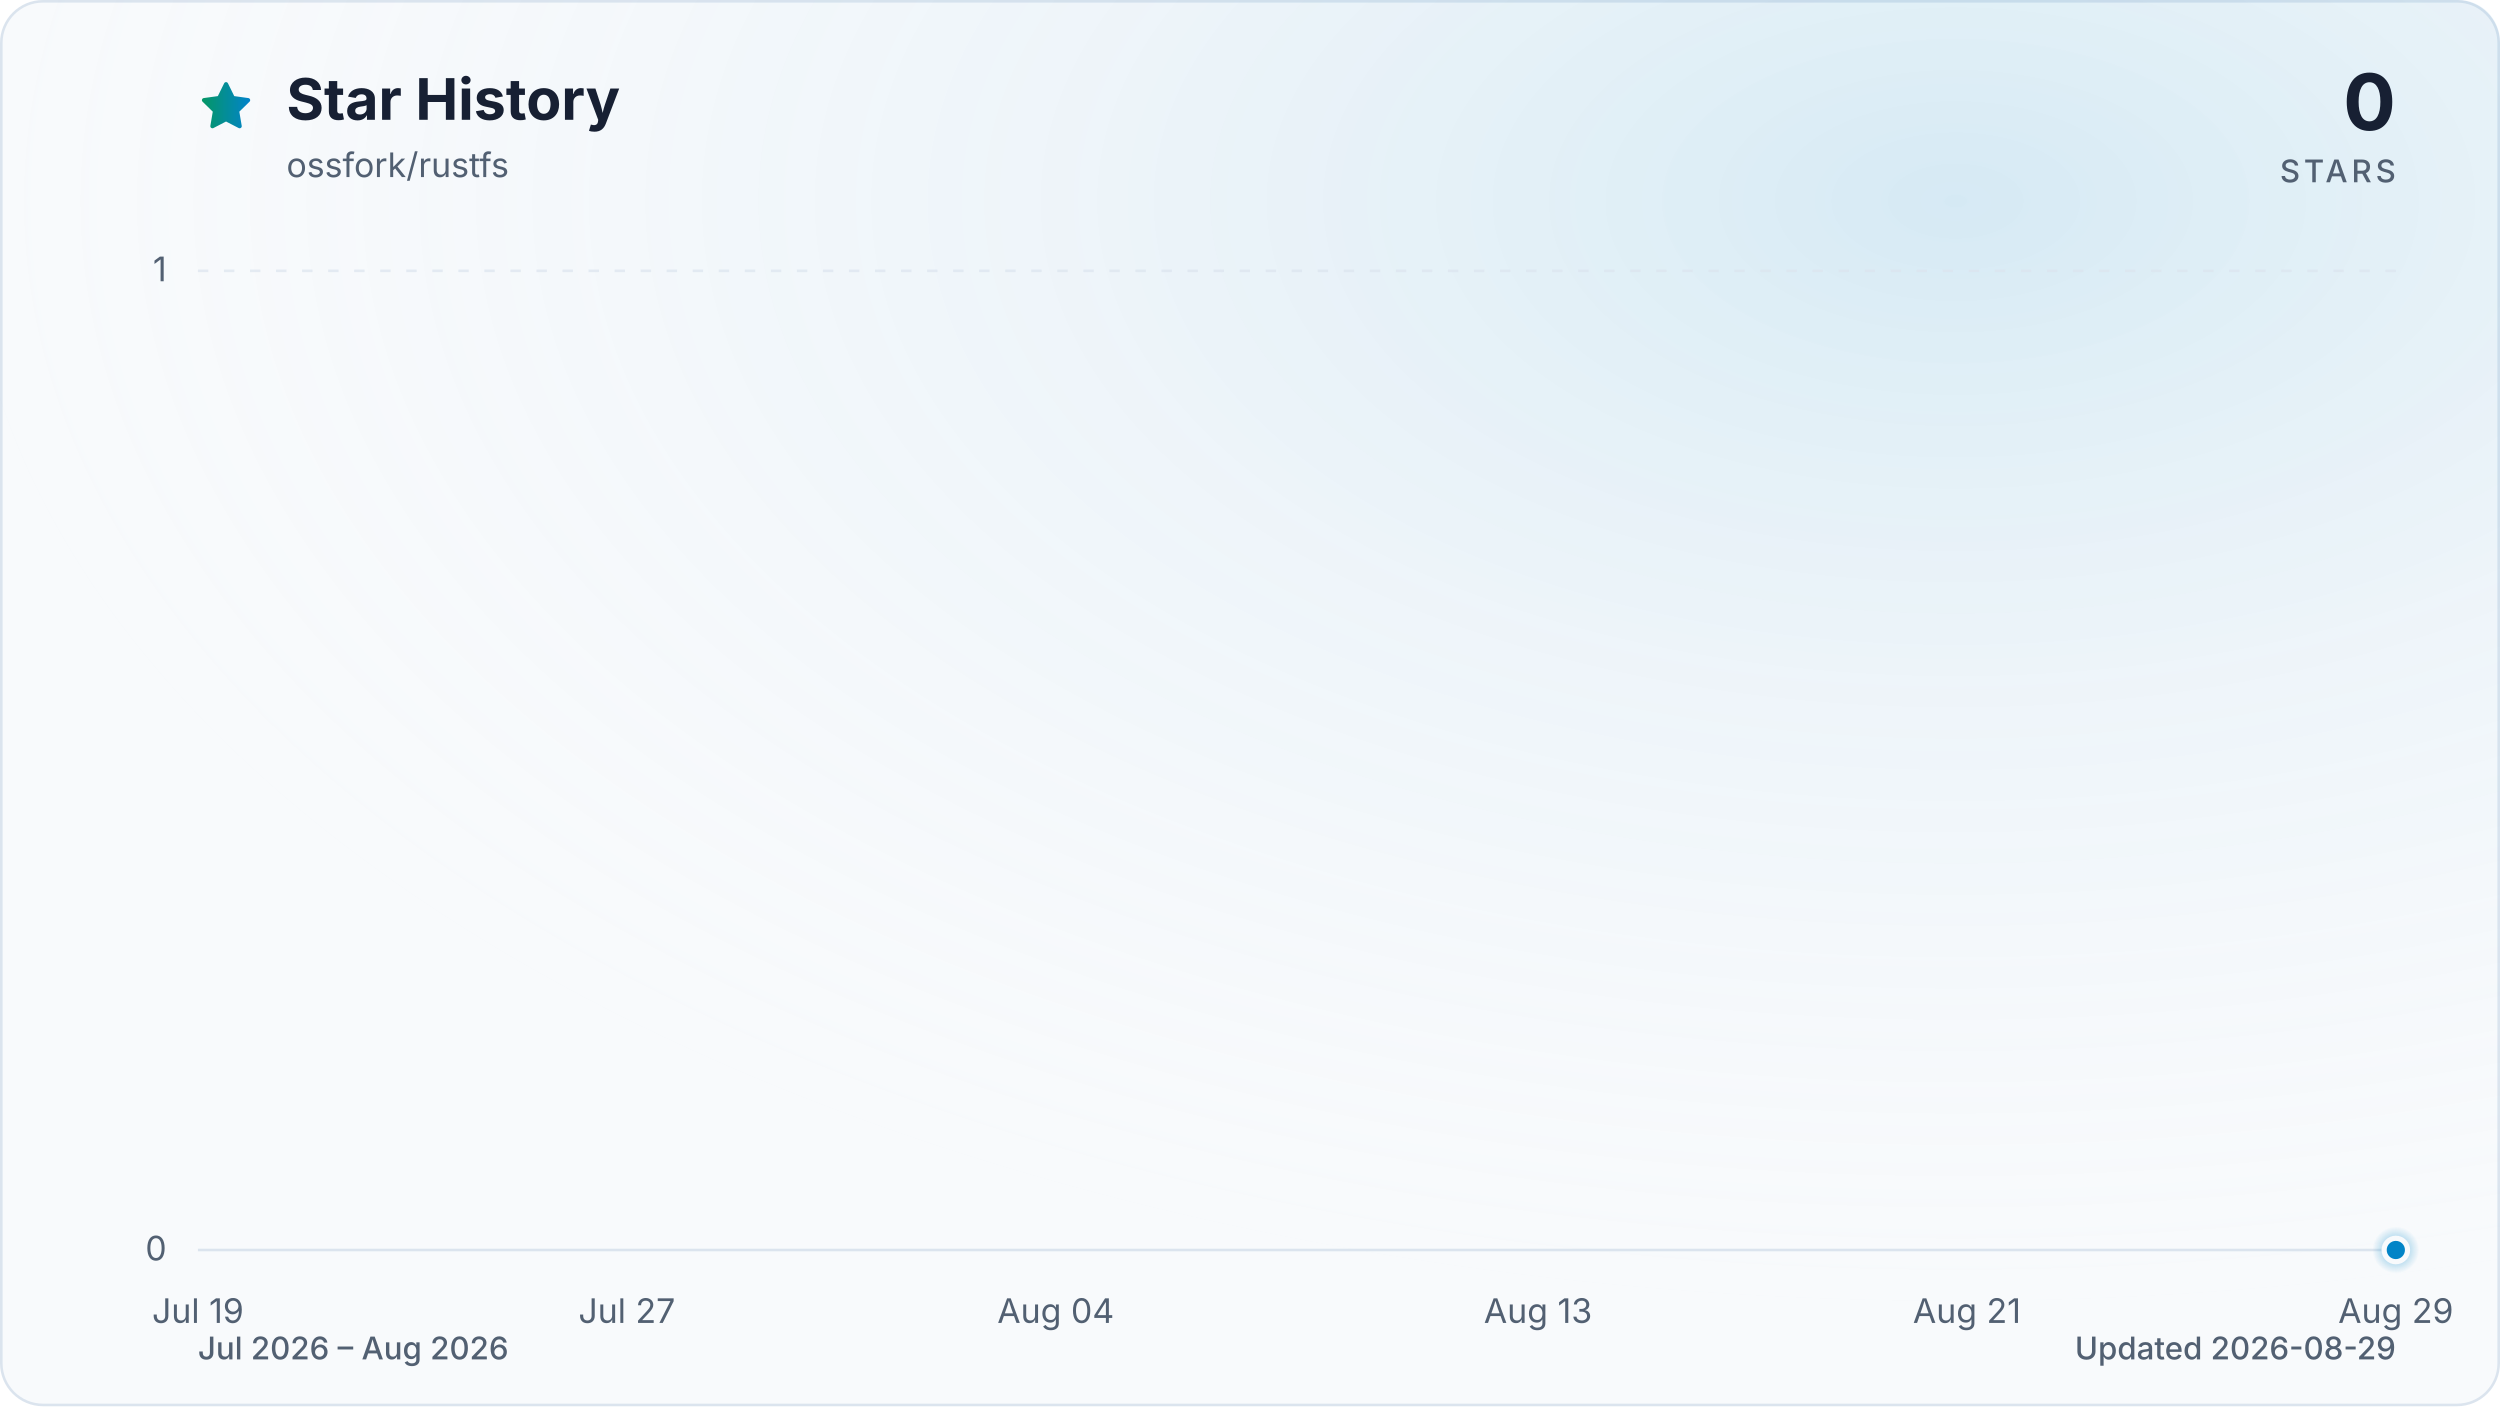
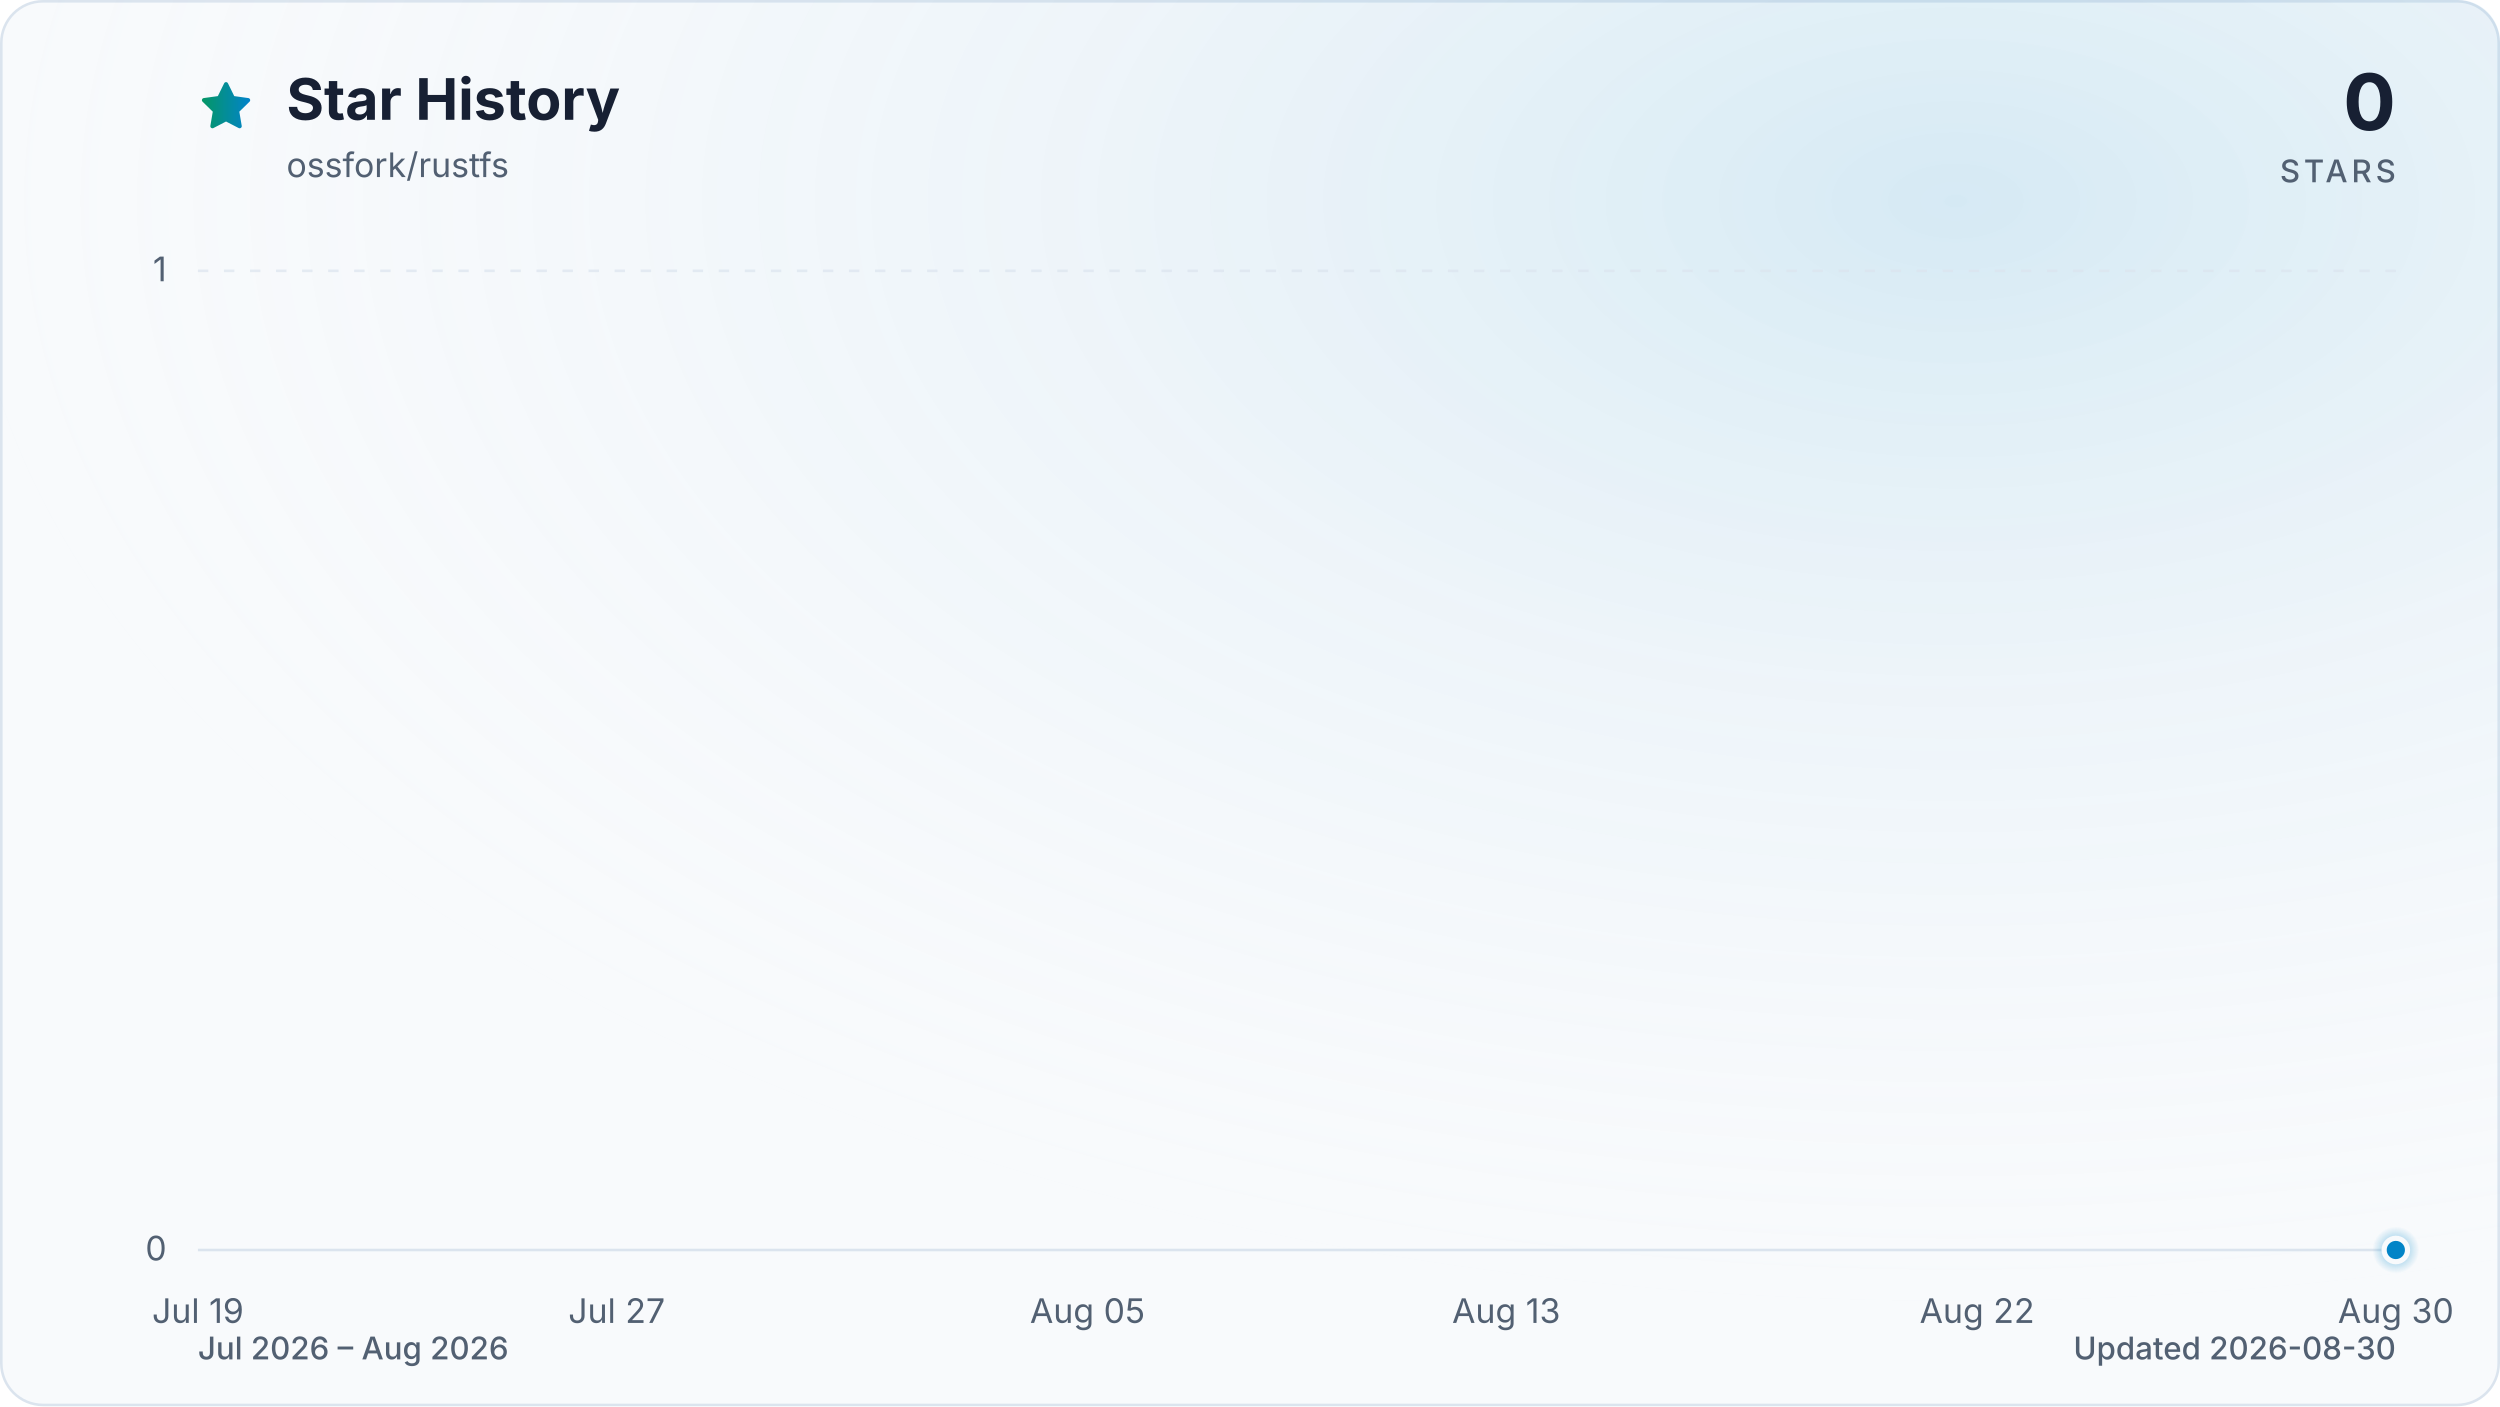
<svg xmlns="http://www.w3.org/2000/svg" viewBox="0 0 960 540" role="img" aria-labelledby="title description" data-style="gradient" data-variant="glow" data-animated="true">
  <defs>
    <linearGradient id="trend" x1="0" y1="0" x2="1" y2="0">
      <stop offset="0%" stop-color="#059669" />
      <stop offset="100%" stop-color="#0284c7" />
    </linearGradient>
    <linearGradient id="area" x1="0" y1="0" x2="0" y2="1">
      <stop offset="0%" stop-color="#059669" stop-opacity="0.30" />
      <stop offset="55%" stop-color="#0284c7" stop-opacity="0.10" />
      <stop offset="100%" stop-color="#0284c7" stop-opacity="0.01" />
    </linearGradient>
    <radialGradient id="marker-halo" cx="50%" cy="50%" r="50%">
      <stop offset="0%" stop-color="#0284c7" stop-opacity="0.55" />
      <stop offset="100%" stop-color="#0284c7" stop-opacity="0" />
    </radialGradient>
    <radialGradient id="surface-glow" cx="78%" cy="14%" r="80%">
      <stop offset="0%" stop-color="#0284c7" stop-opacity="0.14" />
      <stop offset="100%" stop-color="#f8fafc" stop-opacity="0" />
    </radialGradient>
    <filter id="trend-glow" x="-20%" y="-20%" width="140%" height="140%">
      <feGaussianBlur stdDeviation="7" />
    </filter>
  </defs>
  <style>
.trend-enter{transform-box:fill-box;transform-origin:center;animation:trend-enter 520ms cubic-bezier(0.16,1,0.3,1)}
.marker-enter{transform-box:fill-box;transform-origin:center;animation:marker-enter 320ms cubic-bezier(0.16,1,0.3,1) 200ms both}
.marker-pulse{transform-box:fill-box;transform-origin:center;animation:marker-pulse 2.6s ease-out infinite}
@keyframes trend-enter{from{opacity:.35;transform:translateY(10px)}to{opacity:1;transform:translateY(0)}}
@keyframes marker-enter{from{opacity:0;transform:scale(.4)}to{opacity:1;transform:scale(1)}}
@keyframes marker-pulse{0%{opacity:.5;transform:scale(.7)}70%,100%{opacity:0;transform:scale(2.1)}}
@media (prefers-reduced-motion:reduce){.trend-enter,.marker-enter,.marker-pulse{animation:none!important}}
@media (prefers-reduced-motion:reduce){.marker-pulse{opacity:0}}
</style>
  <rect x="0.5" y="0.5" width="959" height="539" fill="#f8fafc" stroke="#dbe4ee" stroke-width="1" rx="16" />
  <rect width="960" height="540" fill="url(#surface-glow)" rx="16" />
  <path d="M12 2.6l2.9 5.9 6.5.9-4.7 4.6 1.1 6.5-5.8-3-5.8 3 1.1-6.5-4.7-4.6 6.5-.9L12 2.6Z" transform="translate(76 30) scale(.9)" fill="url(#trend)" stroke="url(#trend)" stroke-width="1.8" stroke-linejoin="round" aria-hidden="true" />
  <text x="110" y="46" fill="#172033" font-family="ui-sans-serif, system-ui, -apple-system, BlinkMacSystemFont, 'Segoe UI', sans-serif" font-size="22" font-weight="700">Star History</text>
  <text x="110" y="68" fill="#526072" font-family="ui-sans-serif, system-ui, -apple-system, BlinkMacSystemFont, 'Segoe UI', sans-serif" font-size="13">ossfork/rustfs</text>
  <text x="920" y="50" fill="#172033" font-family="ui-sans-serif, system-ui, -apple-system, BlinkMacSystemFont, 'Segoe UI', sans-serif" font-size="30" font-weight="700" text-anchor="end">0</text>
  <text x="920" y="70" fill="#526072" font-family="ui-sans-serif, system-ui, -apple-system, BlinkMacSystemFont, 'Segoe UI', sans-serif" font-size="12" font-weight="500" letter-spacing="1.5" text-anchor="end">STARS</text>
  <line x1="76" y1="480.0" x2="920" y2="480.0" stroke="#dbe4ee" stroke-width="1" stroke-dasharray="0" opacity="1" />
  <text x="64" y="484.0" fill="#526072" font-family="ui-sans-serif, system-ui, -apple-system, BlinkMacSystemFont, 'Segoe UI', sans-serif" font-size="13" text-anchor="end">0</text>
  <line x1="76" y1="104.0" x2="920" y2="104.0" stroke="#dbe4ee" stroke-width="1" stroke-dasharray="4 6" opacity="0.7" />
  <text x="64" y="108.0" fill="#526072" font-family="ui-sans-serif, system-ui, -apple-system, BlinkMacSystemFont, 'Segoe UI', sans-serif" font-size="13" text-anchor="end">1</text>
  <text x="76.0" y="508" fill="#526072" font-family="ui-sans-serif, system-ui, -apple-system, BlinkMacSystemFont, 'Segoe UI', sans-serif" font-size="13" text-anchor="middle">Jul 19</text>
-   <text x="240.7" y="508" fill="#526072" font-family="ui-sans-serif, system-ui, -apple-system, BlinkMacSystemFont, 'Segoe UI', sans-serif" font-size="13" text-anchor="middle">Jul 27</text>
-   <text x="405.4" y="508" fill="#526072" font-family="ui-sans-serif, system-ui, -apple-system, BlinkMacSystemFont, 'Segoe UI', sans-serif" font-size="13" text-anchor="middle">Aug 04</text>
-   <text x="590.6" y="508" fill="#526072" font-family="ui-sans-serif, system-ui, -apple-system, BlinkMacSystemFont, 'Segoe UI', sans-serif" font-size="13" text-anchor="middle">Aug 13</text>
-   <text x="755.3" y="508" fill="#526072" font-family="ui-sans-serif, system-ui, -apple-system, BlinkMacSystemFont, 'Segoe UI', sans-serif" font-size="13" text-anchor="middle">Aug 21</text>
-   <text x="920.0" y="508" fill="#526072" font-family="ui-sans-serif, system-ui, -apple-system, BlinkMacSystemFont, 'Segoe UI', sans-serif" font-size="13" text-anchor="middle">Aug 29</text>
+   <text x="236.8" y="508" fill="#526072" font-family="ui-sans-serif, system-ui, -apple-system, BlinkMacSystemFont, 'Segoe UI', sans-serif" font-size="13" text-anchor="middle">Jul 27</text>
+   <text x="417.6" y="508" fill="#526072" font-family="ui-sans-serif, system-ui, -apple-system, BlinkMacSystemFont, 'Segoe UI', sans-serif" font-size="13" text-anchor="middle">Aug 05</text>
+   <text x="578.4" y="508" fill="#526072" font-family="ui-sans-serif, system-ui, -apple-system, BlinkMacSystemFont, 'Segoe UI', sans-serif" font-size="13" text-anchor="middle">Aug 13</text>
+   <text x="759.2" y="508" fill="#526072" font-family="ui-sans-serif, system-ui, -apple-system, BlinkMacSystemFont, 'Segoe UI', sans-serif" font-size="13" text-anchor="middle">Aug 22</text>
+   <text x="920.0" y="508" fill="#526072" font-family="ui-sans-serif, system-ui, -apple-system, BlinkMacSystemFont, 'Segoe UI', sans-serif" font-size="13" text-anchor="middle">Aug 30</text>
  <g class="trend-enter">
-     <path d="M 76.0 480.0 C 82.9 480.0, 89.7 480.0, 96.6 480.0 C 103.4 480.0, 110.3 480.0, 117.2 480.0 C 124.0 480.0, 130.9 480.0, 137.8 480.0 C 144.6 480.0, 151.5 480.0, 158.3 480.0 C 165.2 480.0, 172.1 480.0, 178.9 480.0 C 185.8 480.0, 192.7 480.0, 199.5 480.0 C 206.4 480.0, 213.2 480.0, 220.1 480.0 C 227.0 480.0, 233.8 480.0, 240.7 480.0 C 247.5 480.0, 254.4 480.0, 261.3 480.0 C 268.1 480.0, 275.0 480.0, 281.9 480.0 C 288.7 480.0, 295.6 480.0, 302.4 480.0 C 309.3 480.0, 316.2 480.0, 323.0 480.0 C 329.9 480.0, 336.7 480.0, 343.6 480.0 C 350.5 480.0, 357.3 480.0, 364.2 480.0 C 371.1 480.0, 377.9 480.0, 384.8 480.0 C 391.6 480.0, 398.5 480.0, 405.4 480.0 C 412.2 480.0, 419.1 480.0, 426.0 480.0 C 432.8 480.0, 439.7 480.0, 446.5 480.0 C 453.4 480.0, 460.3 480.0, 467.1 480.0 C 474.0 480.0, 480.8 480.0, 487.7 480.0 C 494.6 480.0, 501.4 480.0, 508.3 480.0 C 515.2 480.0, 522.0 480.0, 528.9 480.0 C 535.7 480.0, 542.6 480.0, 549.5 480.0 C 556.3 480.0, 563.2 480.0, 570.0 480.0 C 576.9 480.0, 583.8 480.0, 590.6 480.0 C 597.5 480.0, 604.4 480.0, 611.2 480.0 C 618.1 480.0, 624.9 480.0, 631.8 480.0 C 638.7 480.0, 645.5 480.0, 652.4 480.0 C 659.3 480.0, 666.1 480.0, 673.0 480.0 C 679.8 480.0, 686.7 480.0, 693.6 480.0 C 700.4 480.0, 707.3 480.0, 714.1 480.0 C 721.0 480.0, 727.9 480.0, 734.7 480.0 C 741.6 480.0, 748.5 480.0, 755.3 480.0 C 762.2 480.0, 769.0 480.0, 775.9 480.0 C 782.8 480.0, 789.6 480.0, 796.5 480.0 C 803.3 480.0, 810.2 480.0, 817.1 480.0 C 823.9 480.0, 830.8 480.0, 837.7 480.0 C 844.5 480.0, 851.4 480.0, 858.2 480.0 C 865.1 480.0, 872.0 480.0, 878.8 480.0 C 885.7 480.0, 892.6 480.0, 899.4 480.0 C 906.3 480.0, 913.1 480.0, 920.0 480.0 L 920.0 480.0 L 76.0 480.0 Z" fill="url(#area)" />
-     <path d="M 76.0 480.0 C 82.9 480.0, 89.7 480.0, 96.6 480.0 C 103.4 480.0, 110.3 480.0, 117.2 480.0 C 124.0 480.0, 130.9 480.0, 137.8 480.0 C 144.6 480.0, 151.5 480.0, 158.3 480.0 C 165.2 480.0, 172.1 480.0, 178.9 480.0 C 185.8 480.0, 192.7 480.0, 199.5 480.0 C 206.4 480.0, 213.2 480.0, 220.1 480.0 C 227.0 480.0, 233.8 480.0, 240.7 480.0 C 247.5 480.0, 254.4 480.0, 261.3 480.0 C 268.1 480.0, 275.0 480.0, 281.9 480.0 C 288.7 480.0, 295.6 480.0, 302.4 480.0 C 309.3 480.0, 316.2 480.0, 323.0 480.0 C 329.9 480.0, 336.7 480.0, 343.6 480.0 C 350.5 480.0, 357.3 480.0, 364.2 480.0 C 371.1 480.0, 377.9 480.0, 384.8 480.0 C 391.6 480.0, 398.5 480.0, 405.4 480.0 C 412.2 480.0, 419.1 480.0, 426.0 480.0 C 432.8 480.0, 439.7 480.0, 446.5 480.0 C 453.4 480.0, 460.3 480.0, 467.1 480.0 C 474.0 480.0, 480.8 480.0, 487.7 480.0 C 494.6 480.0, 501.4 480.0, 508.3 480.0 C 515.2 480.0, 522.0 480.0, 528.9 480.0 C 535.7 480.0, 542.6 480.0, 549.5 480.0 C 556.3 480.0, 563.2 480.0, 570.0 480.0 C 576.9 480.0, 583.8 480.0, 590.6 480.0 C 597.5 480.0, 604.4 480.0, 611.2 480.0 C 618.1 480.0, 624.9 480.0, 631.8 480.0 C 638.7 480.0, 645.5 480.0, 652.4 480.0 C 659.3 480.0, 666.1 480.0, 673.0 480.0 C 679.8 480.0, 686.7 480.0, 693.6 480.0 C 700.4 480.0, 707.3 480.0, 714.1 480.0 C 721.0 480.0, 727.9 480.0, 734.7 480.0 C 741.6 480.0, 748.5 480.0, 755.3 480.0 C 762.2 480.0, 769.0 480.0, 775.9 480.0 C 782.8 480.0, 789.6 480.0, 796.5 480.0 C 803.3 480.0, 810.2 480.0, 817.1 480.0 C 823.9 480.0, 830.8 480.0, 837.7 480.0 C 844.5 480.0, 851.4 480.0, 858.2 480.0 C 865.1 480.0, 872.0 480.0, 878.8 480.0 C 885.7 480.0, 892.6 480.0, 899.4 480.0 C 906.3 480.0, 913.1 480.0, 920.0 480.0" fill="none" stroke="url(#trend)" stroke-width="12" stroke-linecap="round" stroke-linejoin="round" opacity="0.16" filter="url(#trend-glow)" />
-     <path d="M 76.0 480.0 C 82.9 480.0, 89.7 480.0, 96.6 480.0 C 103.4 480.0, 110.3 480.0, 117.2 480.0 C 124.0 480.0, 130.9 480.0, 137.8 480.0 C 144.6 480.0, 151.5 480.0, 158.3 480.0 C 165.2 480.0, 172.1 480.0, 178.9 480.0 C 185.8 480.0, 192.7 480.0, 199.5 480.0 C 206.4 480.0, 213.2 480.0, 220.1 480.0 C 227.0 480.0, 233.8 480.0, 240.7 480.0 C 247.5 480.0, 254.4 480.0, 261.3 480.0 C 268.1 480.0, 275.0 480.0, 281.9 480.0 C 288.7 480.0, 295.6 480.0, 302.4 480.0 C 309.3 480.0, 316.2 480.0, 323.0 480.0 C 329.9 480.0, 336.7 480.0, 343.6 480.0 C 350.5 480.0, 357.3 480.0, 364.2 480.0 C 371.1 480.0, 377.9 480.0, 384.8 480.0 C 391.6 480.0, 398.5 480.0, 405.4 480.0 C 412.2 480.0, 419.1 480.0, 426.0 480.0 C 432.8 480.0, 439.7 480.0, 446.5 480.0 C 453.4 480.0, 460.3 480.0, 467.1 480.0 C 474.0 480.0, 480.8 480.0, 487.7 480.0 C 494.6 480.0, 501.4 480.0, 508.3 480.0 C 515.2 480.0, 522.0 480.0, 528.9 480.0 C 535.7 480.0, 542.6 480.0, 549.5 480.0 C 556.3 480.0, 563.2 480.0, 570.0 480.0 C 576.9 480.0, 583.8 480.0, 590.6 480.0 C 597.5 480.0, 604.4 480.0, 611.2 480.0 C 618.1 480.0, 624.9 480.0, 631.8 480.0 C 638.7 480.0, 645.5 480.0, 652.4 480.0 C 659.3 480.0, 666.1 480.0, 673.0 480.0 C 679.8 480.0, 686.7 480.0, 693.6 480.0 C 700.4 480.0, 707.3 480.0, 714.1 480.0 C 721.0 480.0, 727.9 480.0, 734.7 480.0 C 741.6 480.0, 748.5 480.0, 755.3 480.0 C 762.2 480.0, 769.0 480.0, 775.9 480.0 C 782.8 480.0, 789.6 480.0, 796.5 480.0 C 803.3 480.0, 810.2 480.0, 817.1 480.0 C 823.9 480.0, 830.8 480.0, 837.7 480.0 C 844.5 480.0, 851.4 480.0, 858.2 480.0 C 865.1 480.0, 872.0 480.0, 878.8 480.0 C 885.7 480.0, 892.6 480.0, 899.4 480.0 C 906.3 480.0, 913.1 480.0, 920.0 480.0" fill="none" stroke="url(#trend)" stroke-width="3" stroke-linecap="round" stroke-linejoin="round" />
+     <path d="M 76.0 480.0 C 82.7 480.0, 89.4 480.0, 96.1 480.0 C 102.8 480.0, 109.5 480.0, 116.2 480.0 C 122.9 480.0, 129.6 480.0, 136.3 480.0 C 143.0 480.0, 149.7 480.0, 156.4 480.0 C 163.1 480.0, 169.8 480.0, 176.5 480.0 C 183.2 480.0, 189.9 480.0, 196.6 480.0 C 203.3 480.0, 210.0 480.0, 216.7 480.0 C 223.4 480.0, 230.1 480.0, 236.8 480.0 C 243.5 480.0, 250.2 480.0, 256.9 480.0 C 263.6 480.0, 270.3 480.0, 277.0 480.0 C 283.7 480.0, 290.3 480.0, 297.0 480.0 C 303.7 480.0, 310.4 480.0, 317.1 480.0 C 323.8 480.0, 330.5 480.0, 337.2 480.0 C 343.9 480.0, 350.6 480.0, 357.3 480.0 C 364.0 480.0, 370.7 480.0, 377.4 480.0 C 384.1 480.0, 390.8 480.0, 397.5 480.0 C 404.2 480.0, 410.9 480.0, 417.6 480.0 C 424.3 480.0, 431.0 480.0, 437.7 480.0 C 444.4 480.0, 451.1 480.0, 457.8 480.0 C 464.5 480.0, 471.2 480.0, 477.9 480.0 C 484.6 480.0, 491.3 480.0, 498.0 480.0 C 504.7 480.0, 511.4 480.0, 518.1 480.0 C 524.8 480.0, 531.5 480.0, 538.2 480.0 C 544.9 480.0, 551.6 480.0, 558.3 480.0 C 565.0 480.0, 571.7 480.0, 578.4 480.0 C 585.1 480.0, 591.8 480.0, 598.5 480.0 C 605.2 480.0, 611.9 480.0, 618.6 480.0 C 625.3 480.0, 632.0 480.0, 638.7 480.0 C 645.4 480.0, 652.1 480.0, 658.8 480.0 C 665.5 480.0, 672.2 480.0, 678.9 480.0 C 685.6 480.0, 692.3 480.0, 699.0 480.0 C 705.7 480.0, 712.3 480.0, 719.0 480.0 C 725.7 480.0, 732.4 480.0, 739.1 480.0 C 745.8 480.0, 752.5 480.0, 759.2 480.0 C 765.9 480.0, 772.6 480.0, 779.3 480.0 C 786.0 480.0, 792.7 480.0, 799.4 480.0 C 806.1 480.0, 812.8 480.0, 819.5 480.0 C 826.2 480.0, 832.9 480.0, 839.6 480.0 C 846.3 480.0, 853.0 480.0, 859.7 480.0 C 866.4 480.0, 873.1 480.0, 879.8 480.0 C 886.5 480.0, 893.2 480.0, 899.9 480.0 C 906.6 480.0, 913.3 480.0, 920.0 480.0 L 920.0 480.0 L 76.0 480.0 Z" fill="url(#area)" />
+     <path d="M 76.0 480.0 C 82.7 480.0, 89.4 480.0, 96.1 480.0 C 102.8 480.0, 109.5 480.0, 116.2 480.0 C 122.9 480.0, 129.6 480.0, 136.3 480.0 C 143.0 480.0, 149.7 480.0, 156.4 480.0 C 163.1 480.0, 169.8 480.0, 176.5 480.0 C 183.2 480.0, 189.9 480.0, 196.6 480.0 C 203.3 480.0, 210.0 480.0, 216.7 480.0 C 223.4 480.0, 230.1 480.0, 236.8 480.0 C 243.5 480.0, 250.2 480.0, 256.9 480.0 C 263.6 480.0, 270.3 480.0, 277.0 480.0 C 283.7 480.0, 290.3 480.0, 297.0 480.0 C 303.7 480.0, 310.4 480.0, 317.1 480.0 C 323.8 480.0, 330.5 480.0, 337.2 480.0 C 343.9 480.0, 350.6 480.0, 357.3 480.0 C 364.0 480.0, 370.7 480.0, 377.4 480.0 C 384.1 480.0, 390.8 480.0, 397.5 480.0 C 404.2 480.0, 410.9 480.0, 417.6 480.0 C 424.3 480.0, 431.0 480.0, 437.7 480.0 C 444.4 480.0, 451.1 480.0, 457.8 480.0 C 464.5 480.0, 471.2 480.0, 477.9 480.0 C 484.6 480.0, 491.3 480.0, 498.0 480.0 C 504.7 480.0, 511.4 480.0, 518.1 480.0 C 524.8 480.0, 531.5 480.0, 538.2 480.0 C 544.9 480.0, 551.6 480.0, 558.3 480.0 C 565.0 480.0, 571.7 480.0, 578.4 480.0 C 585.1 480.0, 591.8 480.0, 598.5 480.0 C 605.2 480.0, 611.9 480.0, 618.6 480.0 C 625.3 480.0, 632.0 480.0, 638.7 480.0 C 645.4 480.0, 652.1 480.0, 658.8 480.0 C 665.5 480.0, 672.2 480.0, 678.9 480.0 C 685.6 480.0, 692.3 480.0, 699.0 480.0 C 705.7 480.0, 712.3 480.0, 719.0 480.0 C 725.7 480.0, 732.4 480.0, 739.1 480.0 C 745.8 480.0, 752.5 480.0, 759.2 480.0 C 765.9 480.0, 772.6 480.0, 779.3 480.0 C 786.0 480.0, 792.7 480.0, 799.4 480.0 C 806.1 480.0, 812.8 480.0, 819.5 480.0 C 826.2 480.0, 832.9 480.0, 839.6 480.0 C 846.3 480.0, 853.0 480.0, 859.7 480.0 C 866.4 480.0, 873.1 480.0, 879.8 480.0 C 886.5 480.0, 893.2 480.0, 899.9 480.0 C 906.6 480.0, 913.3 480.0, 920.0 480.0" fill="none" stroke="url(#trend)" stroke-width="12" stroke-linecap="round" stroke-linejoin="round" opacity="0.16" filter="url(#trend-glow)" />
+     <path d="M 76.0 480.0 C 82.7 480.0, 89.4 480.0, 96.1 480.0 C 102.8 480.0, 109.5 480.0, 116.2 480.0 C 122.9 480.0, 129.6 480.0, 136.3 480.0 C 143.0 480.0, 149.7 480.0, 156.4 480.0 C 163.1 480.0, 169.8 480.0, 176.5 480.0 C 183.2 480.0, 189.9 480.0, 196.6 480.0 C 203.3 480.0, 210.0 480.0, 216.7 480.0 C 223.4 480.0, 230.1 480.0, 236.8 480.0 C 243.5 480.0, 250.2 480.0, 256.9 480.0 C 263.6 480.0, 270.3 480.0, 277.0 480.0 C 283.7 480.0, 290.3 480.0, 297.0 480.0 C 303.7 480.0, 310.4 480.0, 317.1 480.0 C 323.8 480.0, 330.5 480.0, 337.2 480.0 C 343.9 480.0, 350.6 480.0, 357.3 480.0 C 364.0 480.0, 370.7 480.0, 377.4 480.0 C 384.1 480.0, 390.8 480.0, 397.5 480.0 C 404.2 480.0, 410.9 480.0, 417.6 480.0 C 424.3 480.0, 431.0 480.0, 437.7 480.0 C 444.4 480.0, 451.1 480.0, 457.8 480.0 C 464.5 480.0, 471.2 480.0, 477.9 480.0 C 484.6 480.0, 491.3 480.0, 498.0 480.0 C 504.7 480.0, 511.4 480.0, 518.1 480.0 C 524.8 480.0, 531.5 480.0, 538.2 480.0 C 544.9 480.0, 551.6 480.0, 558.3 480.0 C 565.0 480.0, 571.7 480.0, 578.4 480.0 C 585.1 480.0, 591.8 480.0, 598.5 480.0 C 605.2 480.0, 611.9 480.0, 618.6 480.0 C 625.3 480.0, 632.0 480.0, 638.7 480.0 C 645.4 480.0, 652.1 480.0, 658.8 480.0 C 665.5 480.0, 672.2 480.0, 678.9 480.0 C 685.6 480.0, 692.3 480.0, 699.0 480.0 C 705.7 480.0, 712.3 480.0, 719.0 480.0 C 725.7 480.0, 732.4 480.0, 739.1 480.0 C 745.8 480.0, 752.5 480.0, 759.2 480.0 C 765.9 480.0, 772.6 480.0, 779.3 480.0 C 786.0 480.0, 792.7 480.0, 799.4 480.0 C 806.1 480.0, 812.8 480.0, 819.5 480.0 C 826.2 480.0, 832.9 480.0, 839.6 480.0 C 846.3 480.0, 853.0 480.0, 859.7 480.0 C 866.4 480.0, 873.1 480.0, 879.8 480.0 C 886.5 480.0, 893.2 480.0, 899.9 480.0 C 906.6 480.0, 913.3 480.0, 920.0 480.0" fill="none" stroke="url(#trend)" stroke-width="3" stroke-linecap="round" stroke-linejoin="round" />
  </g>
  <g class="marker-enter">
    <circle class="marker-pulse" cx="920.0" cy="480.0" r="9" fill="url(#marker-halo)" />
    <circle cx="920.0" cy="480.0" r="4.5" fill="#0284c7" stroke="#f8fafc" stroke-width="2" />
  </g>
  <text x="76" y="522" fill="#526072" font-family="ui-sans-serif, system-ui, -apple-system, BlinkMacSystemFont, 'Segoe UI', sans-serif" font-size="12" font-weight="500">Jul 2026 – Aug 2026</text>
-   <text x="920" y="522" fill="#526072" font-family="ui-sans-serif, system-ui, -apple-system, BlinkMacSystemFont, 'Segoe UI', sans-serif" font-size="12" font-weight="500" text-anchor="end">Updated 2026-08-29</text>
+   <text x="920" y="522" fill="#526072" font-family="ui-sans-serif, system-ui, -apple-system, BlinkMacSystemFont, 'Segoe UI', sans-serif" font-size="12" font-weight="500" text-anchor="end">Updated 2026-08-30</text>
</svg>
